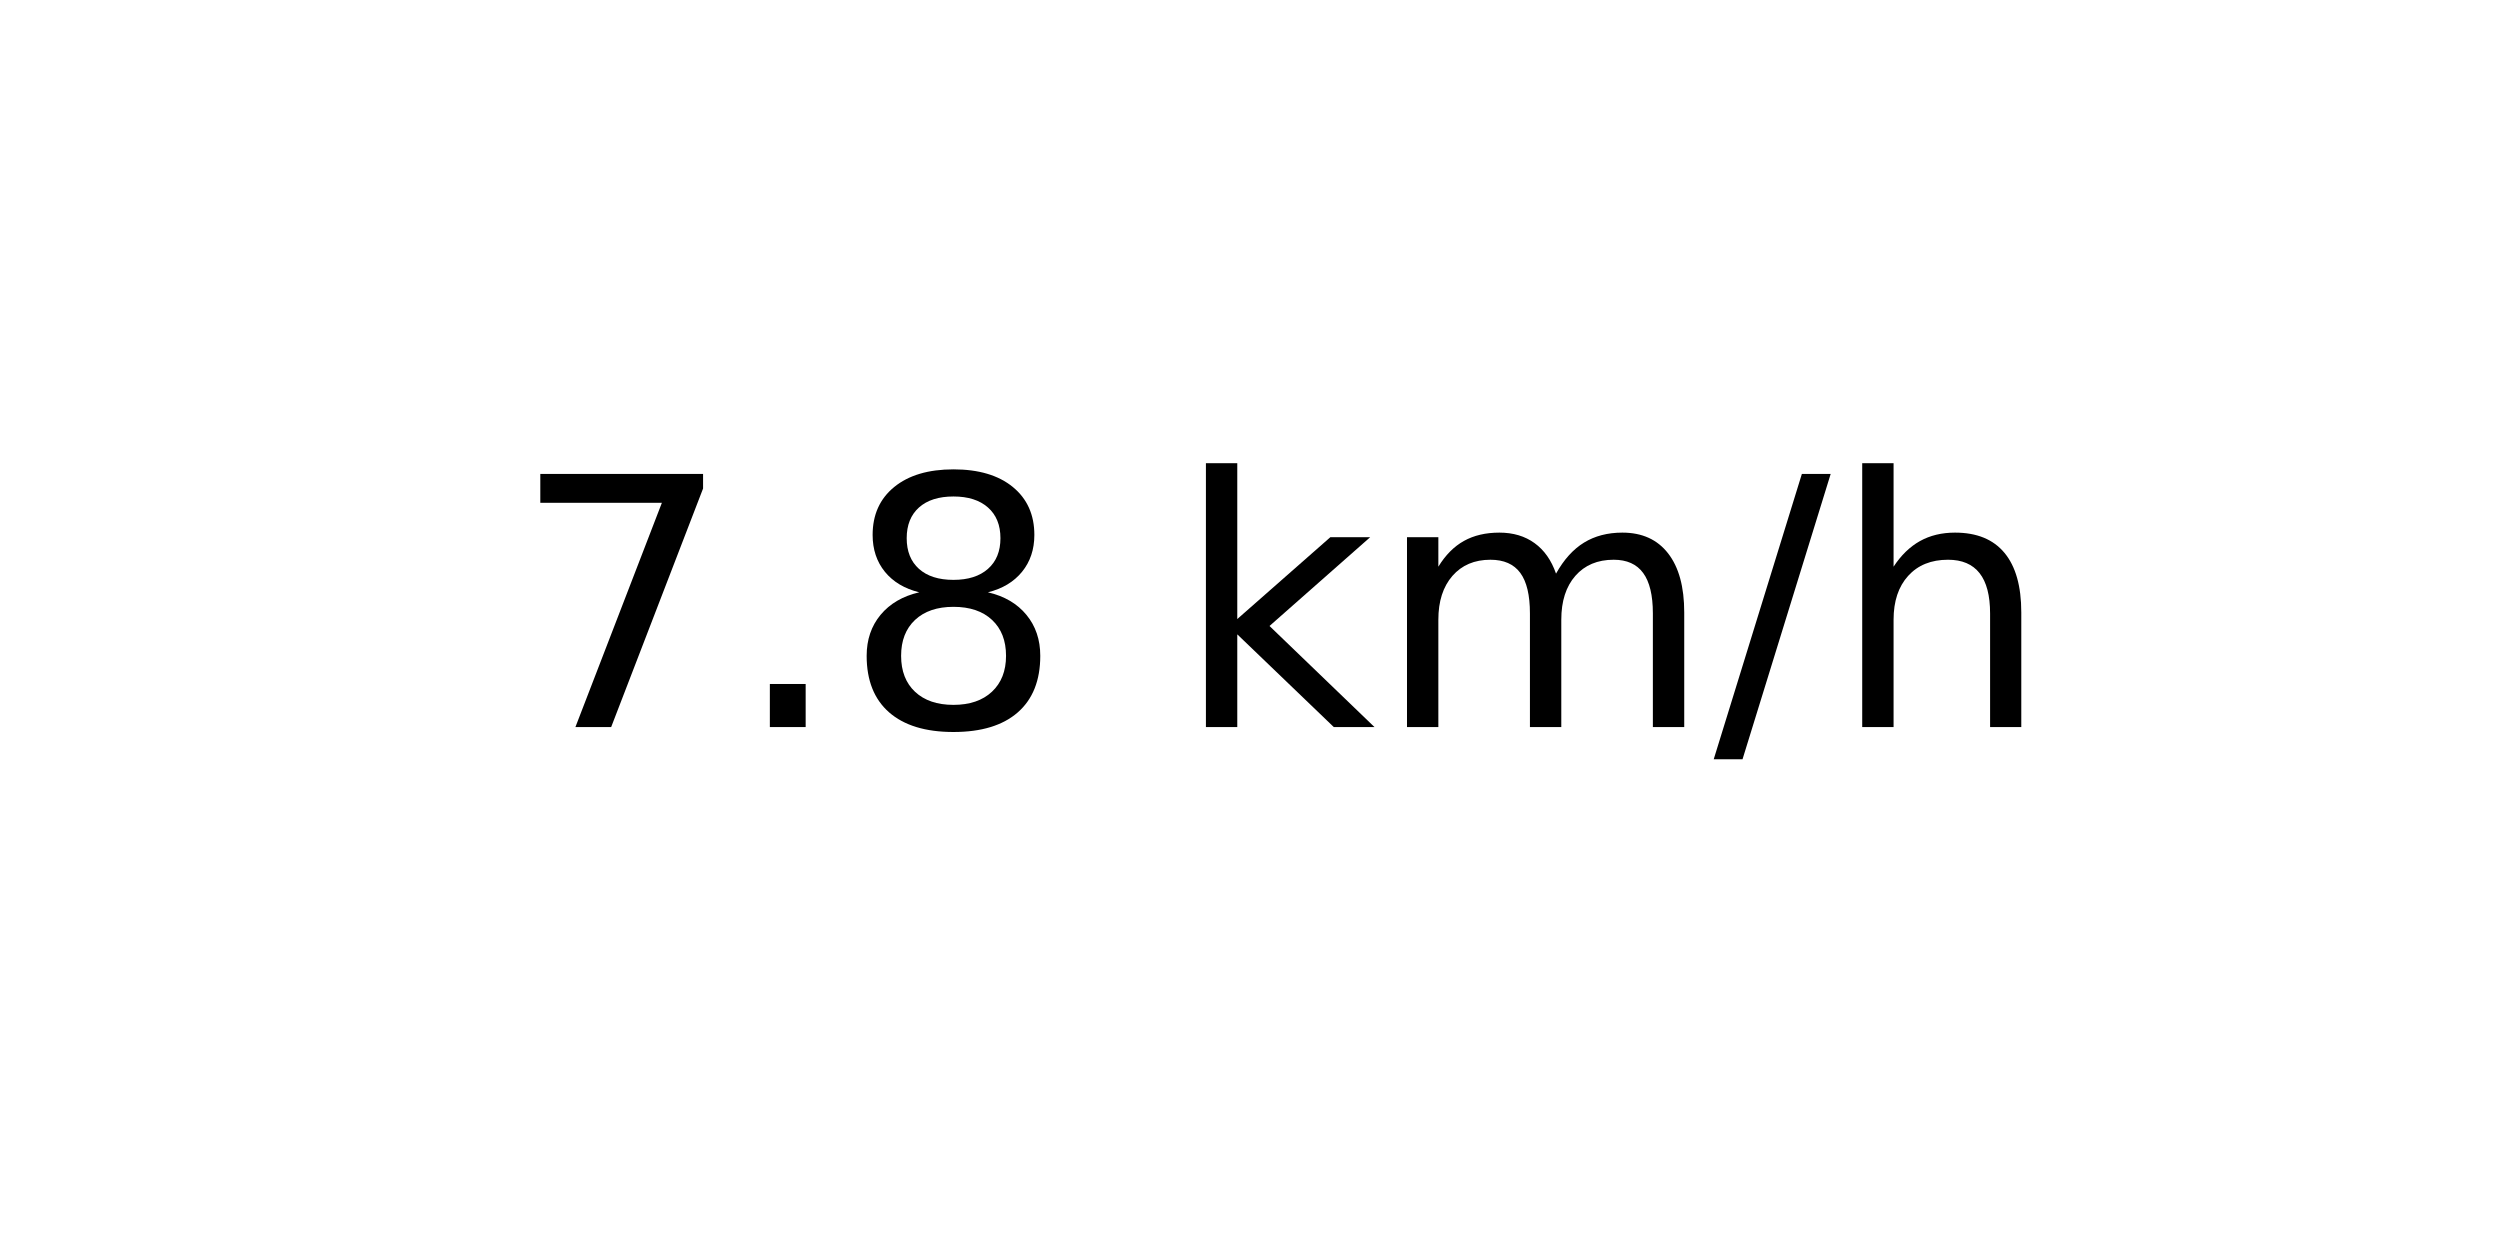
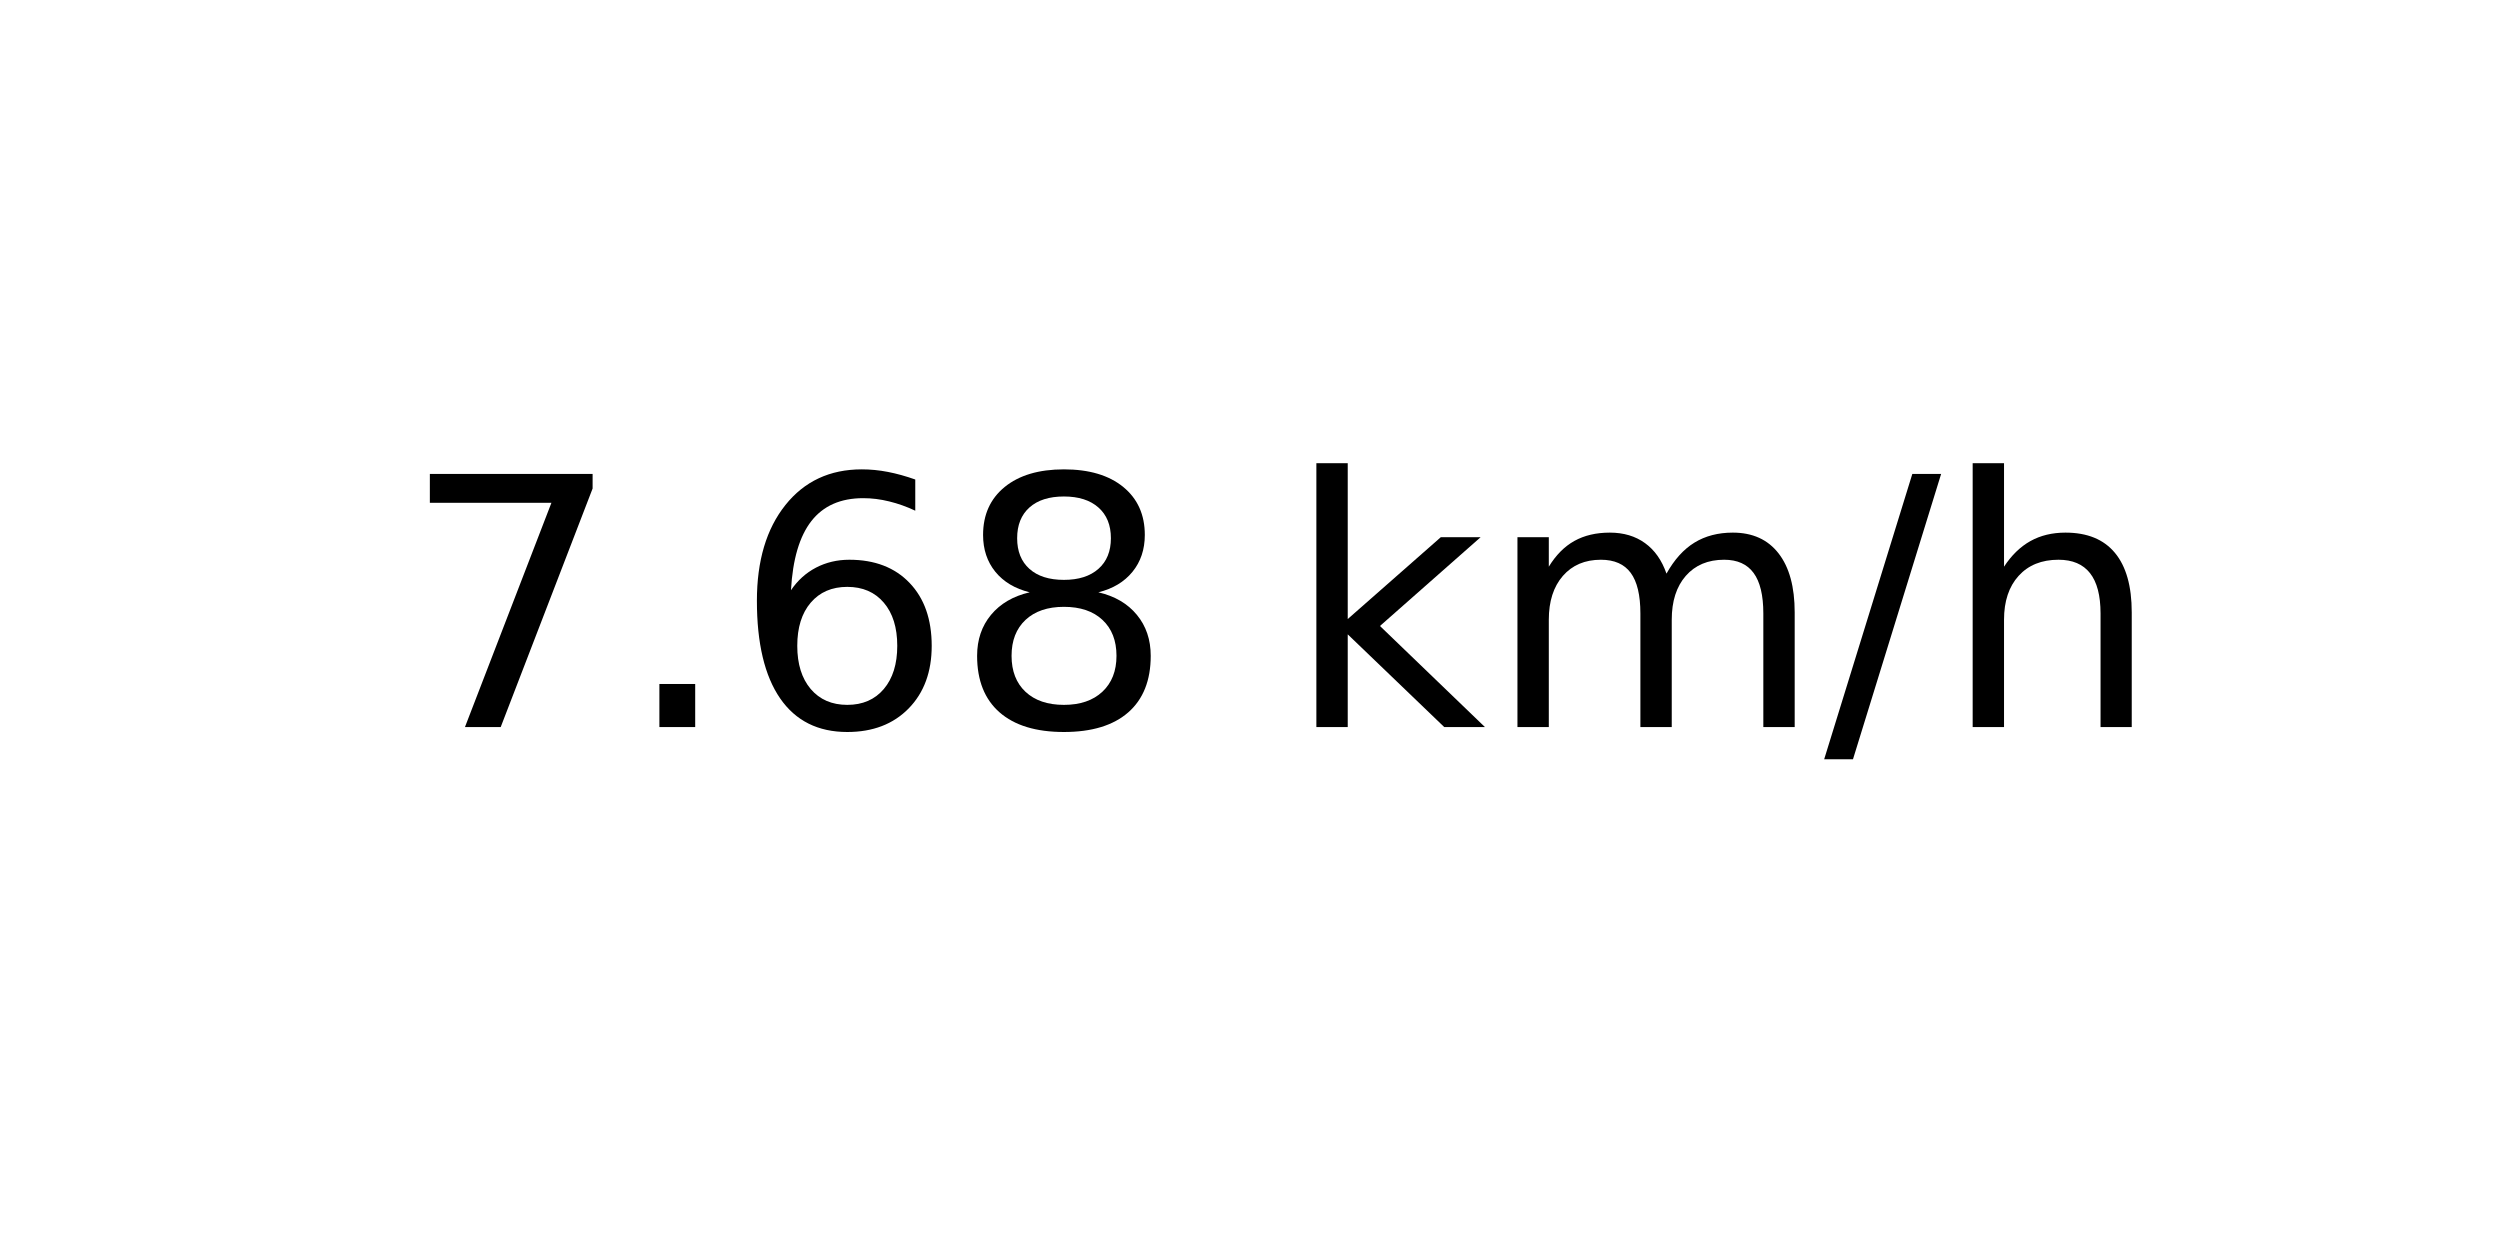
<svg xmlns="http://www.w3.org/2000/svg" xmlns:xlink="http://www.w3.org/1999/xlink" width="72pt" height="36pt" viewBox="0 0 72 36" version="1.1">
  <defs>
    <style type="text/css">*{stroke-linejoin: round; stroke-linecap: butt}</style>
  </defs>
  <g id="figure_1">
    <g id="axes_1">
      <g id="text_1">
-         <g transform="translate(14.74062 20.93937) scale(0.1 -0.1)">
+         <g transform="translate(11.55937 20.93937) scale(0.1 -0.1)">
          <defs>
            <path id="DejaVuSans-37" d="M 525 4666  L 3525 4666  L 3525 4397  L 1831 0  L 1172 0  L 2766 4134  L 525 4134  L 525 4666  z " transform="scale(0.015625)" />
            <path id="DejaVuSans-2e" d="M 684 794  L 1344 794  L 1344 0  L 684 0  L 684 794  z " transform="scale(0.015625)" />
+             <path id="DejaVuSans-36" d="M 2113 2584  Q 1688 2584 1439 2293  Q 1191 2003 1191 1497  Q 1191 994 1439 701  Q 1688 409 2113 409  Q 2538 409 2786 701  Q 3034 994 3034 1497  Q 3034 2003 2786 2293  Q 2538 2584 2113 2584  z M 3366 4563  L 3366 3988  Q 3128 4100 2886 4159  Q 2644 4219 2406 4219  Q 1781 4219 1451 3797  Q 1122 3375 1075 2522  Q 1259 2794 1537 2939  Q 1816 3084 2150 3084  Q 2853 3084 3261 2657  Q 3669 2231 3669 1497  Q 3669 778 3244 343  Q 2819 -91 2113 -91  Q 1303 -91 875 529  Q 447 1150 447 2328  Q 447 3434 972 4092  Q 1497 4750 2381 4750  Q 2619 4750 2861 4703  Q 3103 4656 3366 4563  z " transform="scale(0.015625)" />
            <path id="DejaVuSans-38" d="M 2034 2216  Q 1584 2216 1326 1975  Q 1069 1734 1069 1313  Q 1069 891 1326 650  Q 1584 409 2034 409  Q 2484 409 2743 651  Q 3003 894 3003 1313  Q 3003 1734 2745 1975  Q 2488 2216 2034 2216  z M 1403 2484  Q 997 2584 770 2862  Q 544 3141 544 3541  Q 544 4100 942 4425  Q 1341 4750 2034 4750  Q 2731 4750 3128 4425  Q 3525 4100 3525 3541  Q 3525 3141 3298 2862  Q 3072 2584 2669 2484  Q 3125 2378 3379 2068  Q 3634 1759 3634 1313  Q 3634 634 3220 271  Q 2806 -91 2034 -91  Q 1263 -91 848 271  Q 434 634 434 1313  Q 434 1759 690 2068  Q 947 2378 1403 2484  z M 1172 3481  Q 1172 3119 1398 2916  Q 1625 2713 2034 2713  Q 2441 2713 2670 2916  Q 2900 3119 2900 3481  Q 2900 3844 2670 4047  Q 2441 4250 2034 4250  Q 1625 4250 1398 4047  Q 1172 3844 1172 3481  z " transform="scale(0.015625)" />
            <path id="DejaVuSans-20" transform="scale(0.015625)" />
            <path id="DejaVuSans-6b" d="M 581 4863  L 1159 4863  L 1159 1991  L 2875 3500  L 3609 3500  L 1753 1863  L 3688 0  L 2938 0  L 1159 1709  L 1159 0  L 581 0  L 581 4863  z " transform="scale(0.015625)" />
            <path id="DejaVuSans-6d" d="M 3328 2828  Q 3544 3216 3844 3400  Q 4144 3584 4550 3584  Q 5097 3584 5394 3201  Q 5691 2819 5691 2113  L 5691 0  L 5113 0  L 5113 2094  Q 5113 2597 4934 2840  Q 4756 3084 4391 3084  Q 3944 3084 3684 2787  Q 3425 2491 3425 1978  L 3425 0  L 2847 0  L 2847 2094  Q 2847 2600 2669 2842  Q 2491 3084 2119 3084  Q 1678 3084 1418 2786  Q 1159 2488 1159 1978  L 1159 0  L 581 0  L 581 3500  L 1159 3500  L 1159 2956  Q 1356 3278 1631 3431  Q 1906 3584 2284 3584  Q 2666 3584 2933 3390  Q 3200 3197 3328 2828  z " transform="scale(0.015625)" />
            <path id="DejaVuSans-2f" d="M 1625 4666  L 2156 4666  L 531 -594  L 0 -594  L 1625 4666  z " transform="scale(0.015625)" />
            <path id="DejaVuSans-68" d="M 3513 2113  L 3513 0  L 2938 0  L 2938 2094  Q 2938 2591 2744 2837  Q 2550 3084 2163 3084  Q 1697 3084 1428 2787  Q 1159 2491 1159 1978  L 1159 0  L 581 0  L 581 4863  L 1159 4863  L 1159 2956  Q 1366 3272 1645 3428  Q 1925 3584 2291 3584  Q 2894 3584 3203 3211  Q 3513 2838 3513 2113  z " transform="scale(0.015625)" />
          </defs>
          <use xlink:href="#DejaVuSans-37" />
          <use xlink:href="#DejaVuSans-2e" x="63.623" />
-           <use xlink:href="#DejaVuSans-38" x="95.41" />
-           <use xlink:href="#DejaVuSans-20" x="159.033" />
-           <use xlink:href="#DejaVuSans-6b" x="190.82" />
-           <use xlink:href="#DejaVuSans-6d" x="248.73" />
-           <use xlink:href="#DejaVuSans-2f" x="346.143" />
-           <use xlink:href="#DejaVuSans-68" x="379.834" />
+           <use xlink:href="#DejaVuSans-36" x="95.41" />
+           <use xlink:href="#DejaVuSans-38" x="159.033" />
+           <use xlink:href="#DejaVuSans-20" x="222.656" />
+           <use xlink:href="#DejaVuSans-6b" x="254.443" />
+           <use xlink:href="#DejaVuSans-6d" x="312.354" />
+           <use xlink:href="#DejaVuSans-2f" x="409.766" />
+           <use xlink:href="#DejaVuSans-68" x="443.457" />
        </g>
      </g>
    </g>
  </g>
</svg>
